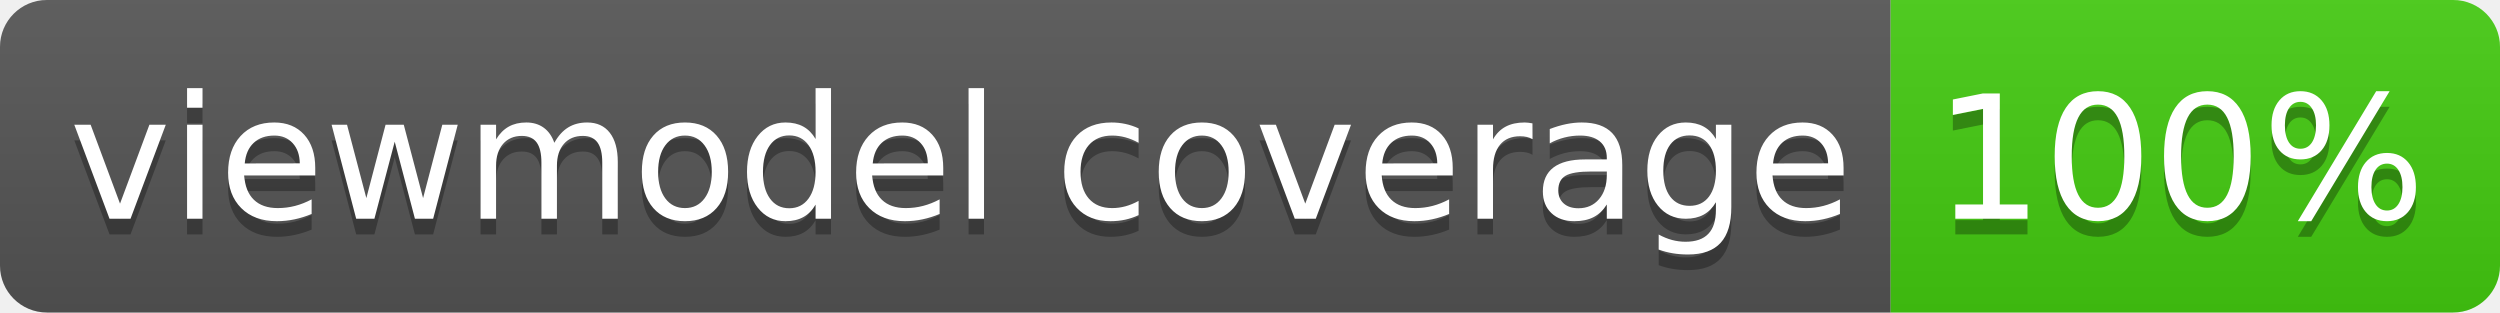
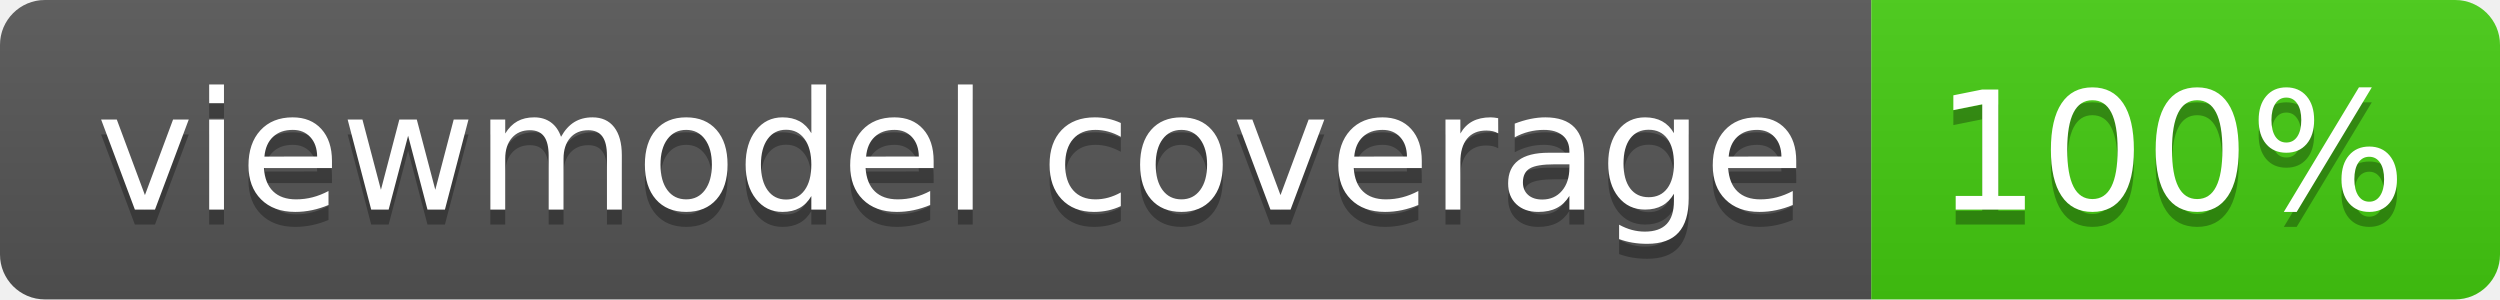
- <svg xmlns="http://www.w3.org/2000/svg" width="160" height="20" role="img" aria-label="viewmodel coverage: 100%">
+ <svg xmlns="http://www.w3.org/2000/svg" width="167" height="20" role="img" aria-label="viewmodel coverage: 100%">
  <linearGradient id="s" x2="0" y2="100%">
    <stop offset="0" stop-color="#bbb" stop-opacity=".1" />
    <stop offset="1" stop-opacity=".1" />
  </linearGradient>
  <clipPath id="r">
-     <rect width="160" height="20" rx="3" fill="#fff" />
+     <rect width="167" height="20" rx="3" fill="#fff" />
  </clipPath>
  <g clip-path="url(#r)">
-     <rect width="121" height="20" fill="#555" />
-     <rect x="121" width="39" height="20" fill="#4c1" />
-     <rect width="160" height="20" fill="url(#s)" />
+     <rect width="125" height="20" fill="#555" />
+     <rect x="125" width="42" height="20" fill="#4c1" />
+     <rect width="167" height="20" fill="url(#s)" />
  </g>
  <g fill="#fff" text-anchor="middle" font-family="Verdana,Geneva,DejaVu Sans,sans-serif" text-rendering="geometricPrecision" font-size="110">
-     <text aria-hidden="true" x="615" y="150" fill="#010101" fill-opacity=".3" transform="scale(.1)" textLength="1110">viewmodel coverage</text>
-     <text x="615" y="140" transform="scale(.1)" fill="#fff" textLength="1110">viewmodel coverage</text>
-     <text aria-hidden="true" x="1395" y="150" fill="#010101" fill-opacity=".3" transform="scale(.1)" textLength="290">100%</text>
-     <text x="1395" y="140" transform="scale(.1)" fill="#fff" textLength="290">100%</text>
+     <text aria-hidden="true" x="635" y="150" fill="#010101" fill-opacity=".3" transform="scale(.1)" textLength="1142">viewmodel coverage</text>
+     <text x="635" y="140" transform="scale(.1)" fill="#fff" textLength="1142">viewmodel coverage</text>
+     <text aria-hidden="true" x="1450" y="150" fill="#010101" fill-opacity=".3" transform="scale(.1)" textLength="315">100%</text>
+     <text x="1450" y="140" transform="scale(.1)" fill="#fff" textLength="315">100%</text>
  </g>
</svg>
